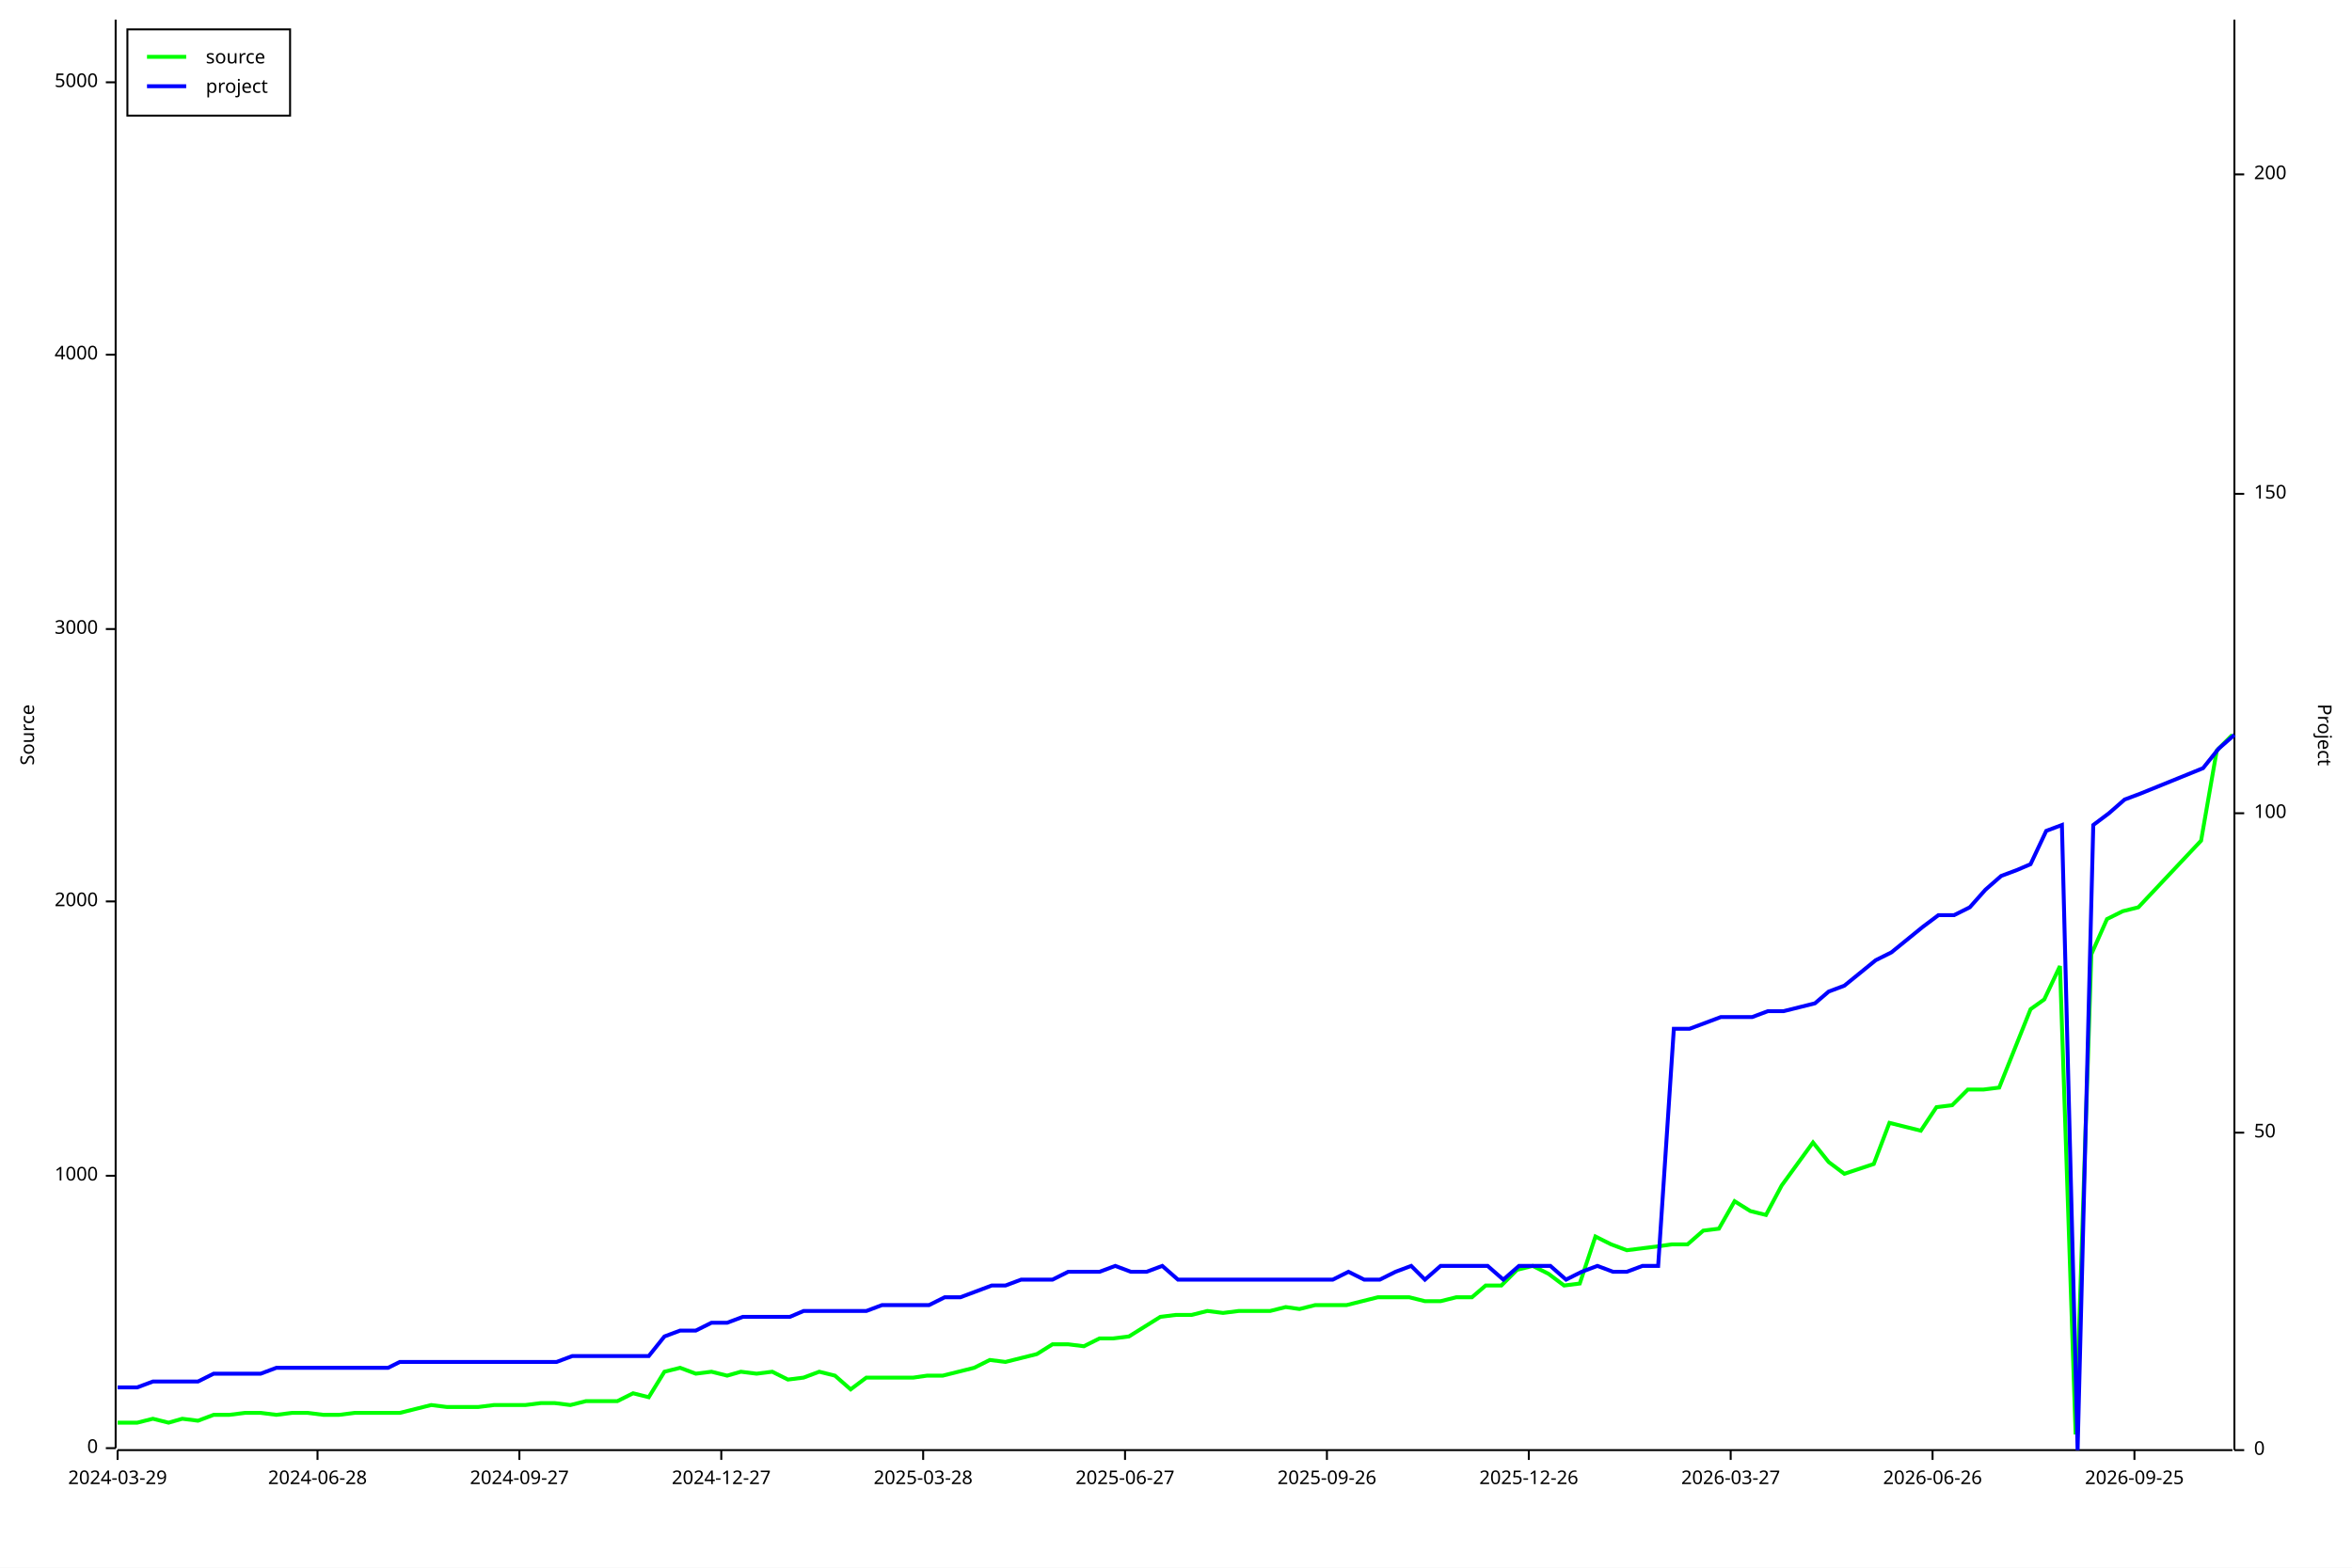
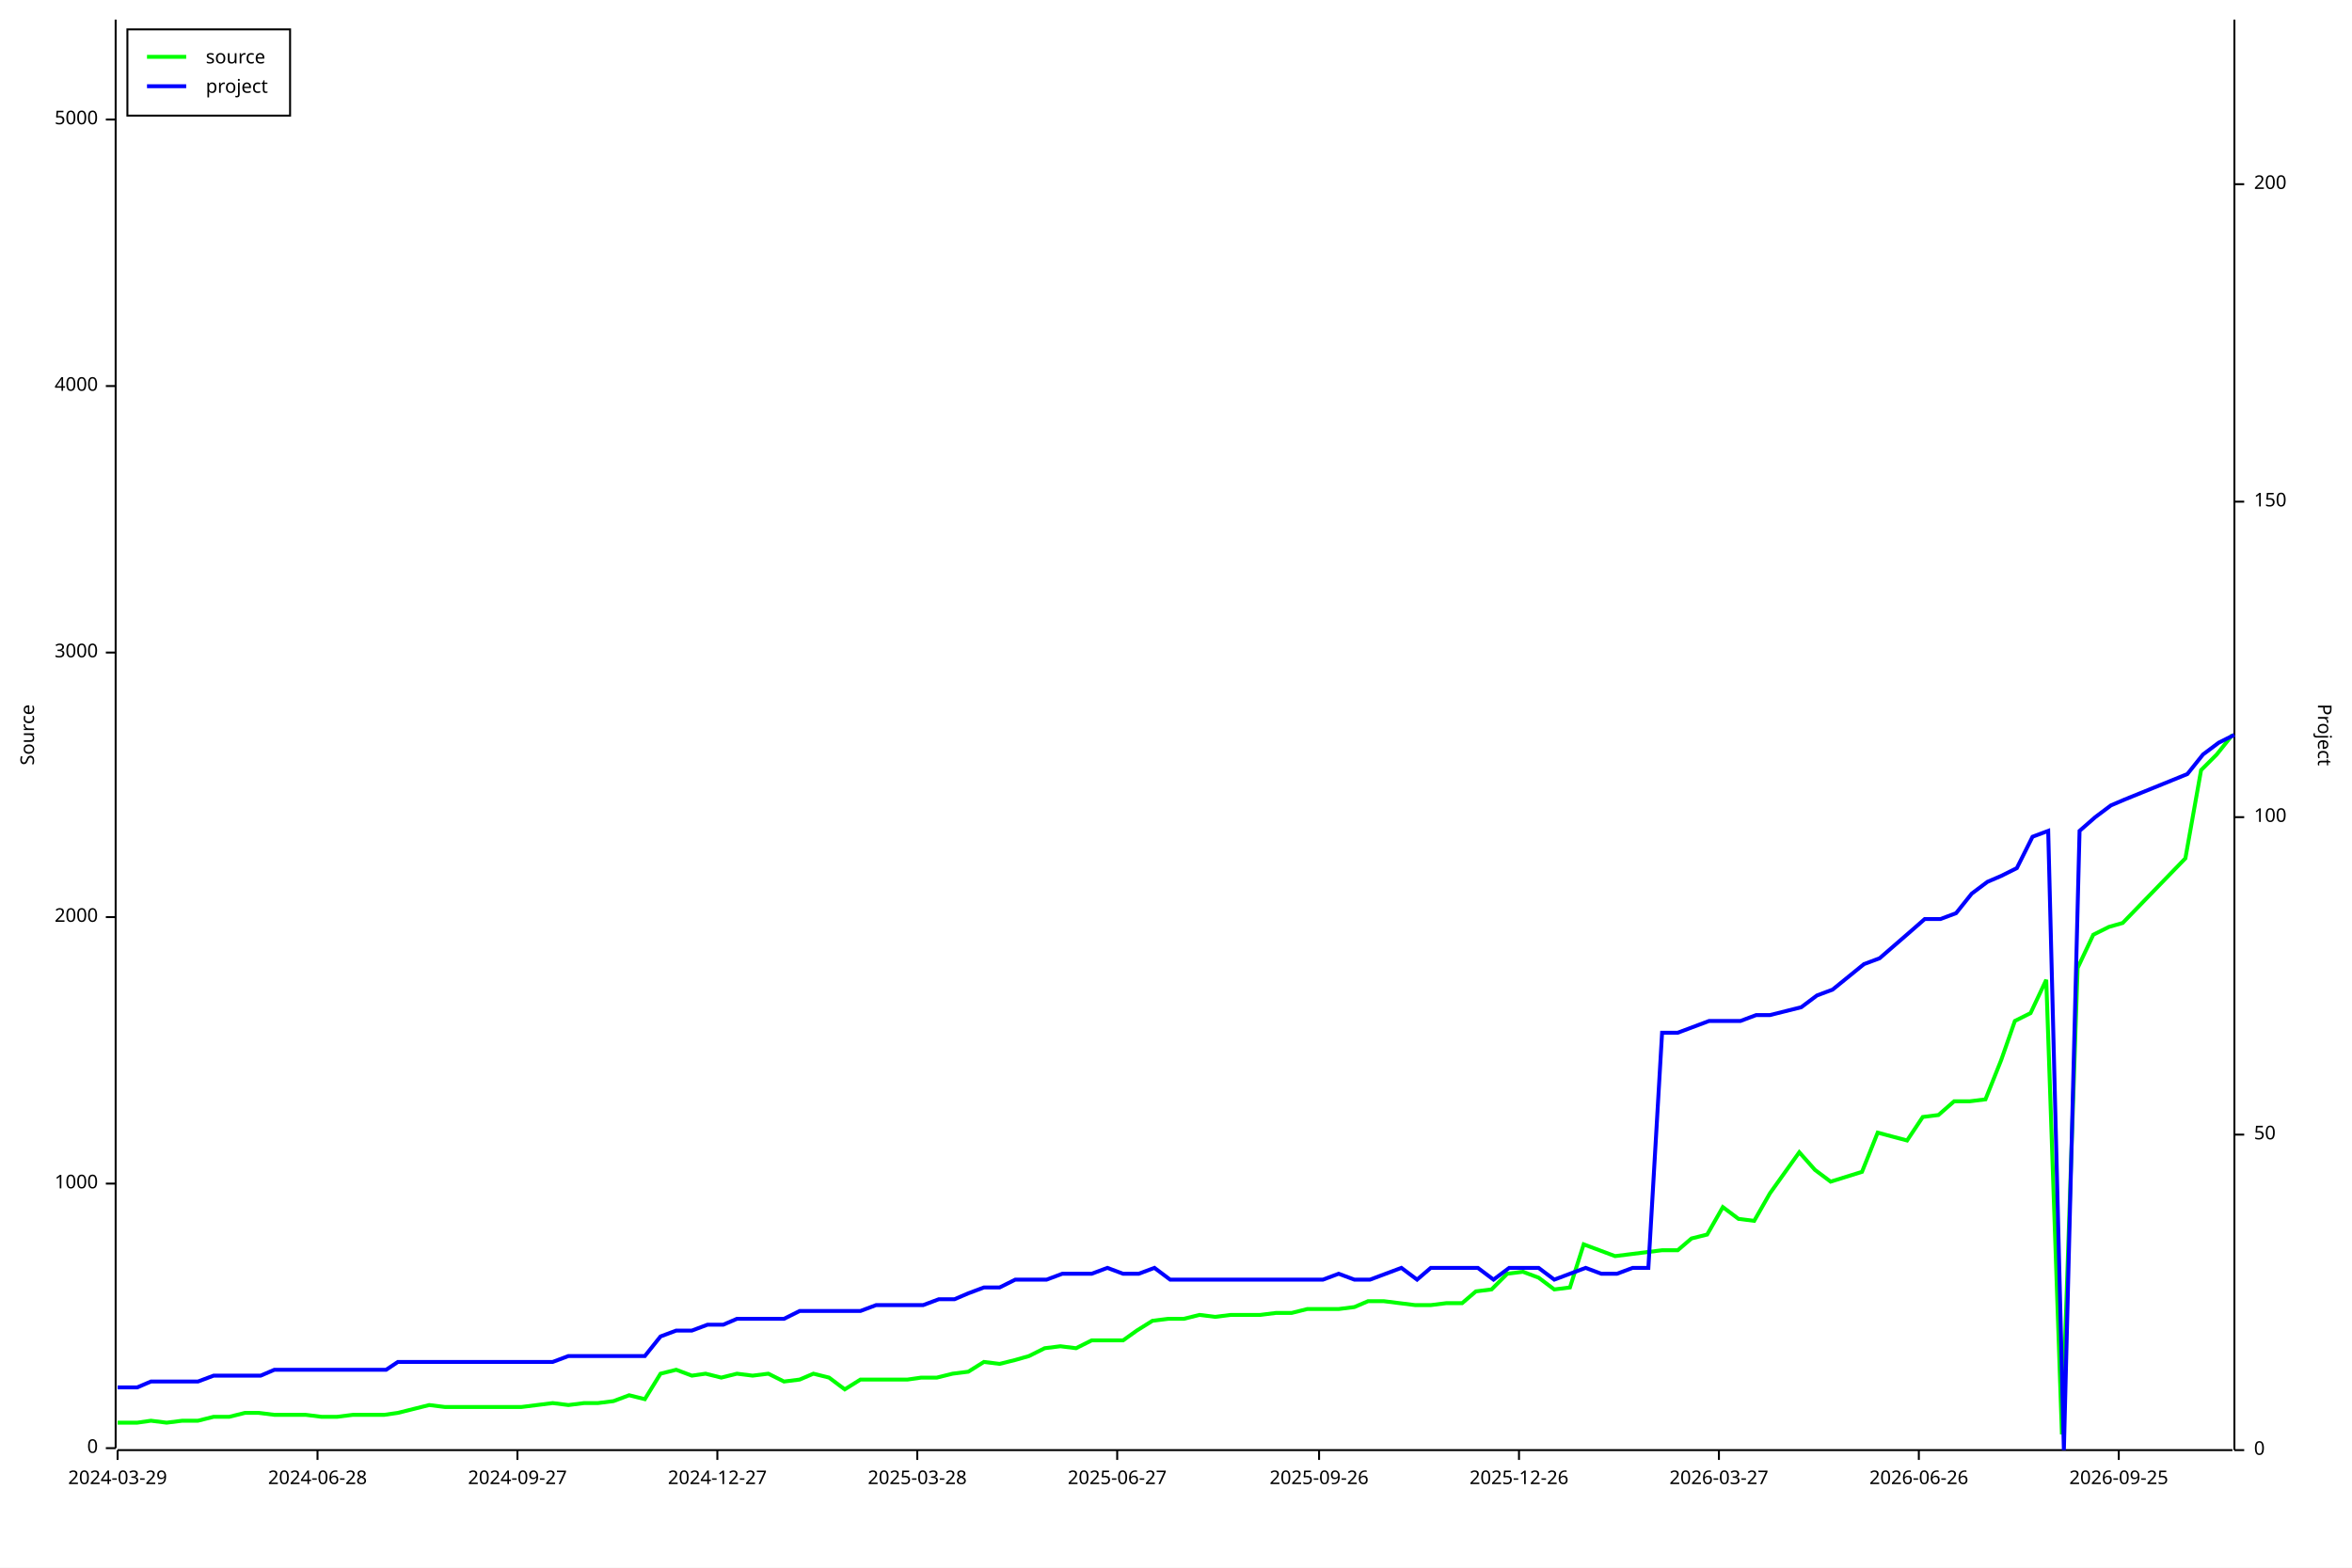
<svg xmlns="http://www.w3.org/2000/svg" width="1200" height="800" viewBox="0 0 1200 800">
  <rect x="0" y="0" width="1200" height="800" opacity="1" fill="#FFFFFF" stroke="none" />
  <text x="10" y="375" dy="0.76em" text-anchor="middle" font-family="sans-serif" font-size="9.677" opacity="1" fill="#000000" transform="rotate(270, 10, 375)">
Source
</text>
  <polyline fill="none" opacity="1" stroke="#000000" stroke-width="1" points="59,10 59,739 " />
  <text x="50" y="739" dy="0.5ex" text-anchor="end" font-family="sans-serif" font-size="9.677" opacity="1" fill="#000000">
0
</text>
  <polyline fill="none" opacity="1" stroke="#000000" stroke-width="1" points="54,739 59,739 " />
-   <text x="50" y="600" dy="0.5ex" text-anchor="end" font-family="sans-serif" font-size="9.677" opacity="1" fill="#000000">
+   <text x="50" y="604" dy="0.5ex" text-anchor="end" font-family="sans-serif" font-size="9.677" opacity="1" fill="#000000">
1000
</text>
-   <polyline fill="none" opacity="1" stroke="#000000" stroke-width="1" points="54,600 59,600 " />
-   <text x="50" y="460" dy="0.5ex" text-anchor="end" font-family="sans-serif" font-size="9.677" opacity="1" fill="#000000">
+   <polyline fill="none" opacity="1" stroke="#000000" stroke-width="1" points="54,604 59,604 " />
+   <text x="50" y="468" dy="0.5ex" text-anchor="end" font-family="sans-serif" font-size="9.677" opacity="1" fill="#000000">
2000
</text>
-   <polyline fill="none" opacity="1" stroke="#000000" stroke-width="1" points="54,460 59,460 " />
-   <text x="50" y="321" dy="0.5ex" text-anchor="end" font-family="sans-serif" font-size="9.677" opacity="1" fill="#000000">
+   <polyline fill="none" opacity="1" stroke="#000000" stroke-width="1" points="54,468 59,468 " />
+   <text x="50" y="333" dy="0.5ex" text-anchor="end" font-family="sans-serif" font-size="9.677" opacity="1" fill="#000000">
3000
</text>
-   <polyline fill="none" opacity="1" stroke="#000000" stroke-width="1" points="54,321 59,321 " />
-   <text x="50" y="181" dy="0.5ex" text-anchor="end" font-family="sans-serif" font-size="9.677" opacity="1" fill="#000000">
+   <polyline fill="none" opacity="1" stroke="#000000" stroke-width="1" points="54,333 59,333 " />
+   <text x="50" y="197" dy="0.5ex" text-anchor="end" font-family="sans-serif" font-size="9.677" opacity="1" fill="#000000">
4000
</text>
-   <polyline fill="none" opacity="1" stroke="#000000" stroke-width="1" points="54,181 59,181 " />
-   <text x="50" y="42" dy="0.5ex" text-anchor="end" font-family="sans-serif" font-size="9.677" opacity="1" fill="#000000">
+   <polyline fill="none" opacity="1" stroke="#000000" stroke-width="1" points="54,197 59,197 " />
+   <text x="50" y="61" dy="0.5ex" text-anchor="end" font-family="sans-serif" font-size="9.677" opacity="1" fill="#000000">
5000
</text>
-   <polyline fill="none" opacity="1" stroke="#000000" stroke-width="1" points="54,42 59,42 " />
+   <polyline fill="none" opacity="1" stroke="#000000" stroke-width="1" points="54,61 59,61 " />
  <polyline fill="none" opacity="1" stroke="#000000" stroke-width="1" points="60,740 1139,740 " />
  <text x="60" y="750" dy="0.76em" text-anchor="middle" font-family="sans-serif" font-size="9.677" opacity="1" fill="#000000">
2024-03-29
</text>
  <polyline fill="none" opacity="1" stroke="#000000" stroke-width="1" points="60,740 60,745 " />
  <text x="162" y="750" dy="0.76em" text-anchor="middle" font-family="sans-serif" font-size="9.677" opacity="1" fill="#000000">
2024-06-28
</text>
  <polyline fill="none" opacity="1" stroke="#000000" stroke-width="1" points="162,740 162,745 " />
-   <text x="265" y="750" dy="0.76em" text-anchor="middle" font-family="sans-serif" font-size="9.677" opacity="1" fill="#000000">
+   <text x="264" y="750" dy="0.76em" text-anchor="middle" font-family="sans-serif" font-size="9.677" opacity="1" fill="#000000">
2024-09-27
</text>
-   <polyline fill="none" opacity="1" stroke="#000000" stroke-width="1" points="265,740 265,745 " />
-   <text x="368" y="750" dy="0.76em" text-anchor="middle" font-family="sans-serif" font-size="9.677" opacity="1" fill="#000000">
+   <polyline fill="none" opacity="1" stroke="#000000" stroke-width="1" points="264,740 264,745 " />
+   <text x="366" y="750" dy="0.76em" text-anchor="middle" font-family="sans-serif" font-size="9.677" opacity="1" fill="#000000">
2024-12-27
</text>
-   <polyline fill="none" opacity="1" stroke="#000000" stroke-width="1" points="368,740 368,745 " />
-   <text x="471" y="750" dy="0.76em" text-anchor="middle" font-family="sans-serif" font-size="9.677" opacity="1" fill="#000000">
+   <polyline fill="none" opacity="1" stroke="#000000" stroke-width="1" points="366,740 366,745 " />
+   <text x="468" y="750" dy="0.76em" text-anchor="middle" font-family="sans-serif" font-size="9.677" opacity="1" fill="#000000">
2025-03-28
</text>
-   <polyline fill="none" opacity="1" stroke="#000000" stroke-width="1" points="471,740 471,745 " />
-   <text x="574" y="750" dy="0.76em" text-anchor="middle" font-family="sans-serif" font-size="9.677" opacity="1" fill="#000000">
+   <polyline fill="none" opacity="1" stroke="#000000" stroke-width="1" points="468,740 468,745 " />
+   <text x="570" y="750" dy="0.76em" text-anchor="middle" font-family="sans-serif" font-size="9.677" opacity="1" fill="#000000">
2025-06-27
</text>
-   <polyline fill="none" opacity="1" stroke="#000000" stroke-width="1" points="574,740 574,745 " />
-   <text x="677" y="750" dy="0.76em" text-anchor="middle" font-family="sans-serif" font-size="9.677" opacity="1" fill="#000000">
+   <polyline fill="none" opacity="1" stroke="#000000" stroke-width="1" points="570,740 570,745 " />
+   <text x="673" y="750" dy="0.76em" text-anchor="middle" font-family="sans-serif" font-size="9.677" opacity="1" fill="#000000">
2025-09-26
</text>
-   <polyline fill="none" opacity="1" stroke="#000000" stroke-width="1" points="677,740 677,745 " />
-   <text x="780" y="750" dy="0.76em" text-anchor="middle" font-family="sans-serif" font-size="9.677" opacity="1" fill="#000000">
+   <polyline fill="none" opacity="1" stroke="#000000" stroke-width="1" points="673,740 673,745 " />
+   <text x="775" y="750" dy="0.76em" text-anchor="middle" font-family="sans-serif" font-size="9.677" opacity="1" fill="#000000">
2025-12-26
</text>
-   <polyline fill="none" opacity="1" stroke="#000000" stroke-width="1" points="780,740 780,745 " />
-   <text x="883" y="750" dy="0.76em" text-anchor="middle" font-family="sans-serif" font-size="9.677" opacity="1" fill="#000000">
+   <polyline fill="none" opacity="1" stroke="#000000" stroke-width="1" points="775,740 775,745 " />
+   <text x="877" y="750" dy="0.76em" text-anchor="middle" font-family="sans-serif" font-size="9.677" opacity="1" fill="#000000">
2026-03-27
</text>
-   <polyline fill="none" opacity="1" stroke="#000000" stroke-width="1" points="883,740 883,745 " />
-   <text x="986" y="750" dy="0.76em" text-anchor="middle" font-family="sans-serif" font-size="9.677" opacity="1" fill="#000000">
+   <polyline fill="none" opacity="1" stroke="#000000" stroke-width="1" points="877,740 877,745 " />
+   <text x="979" y="750" dy="0.76em" text-anchor="middle" font-family="sans-serif" font-size="9.677" opacity="1" fill="#000000">
2026-06-26
</text>
-   <polyline fill="none" opacity="1" stroke="#000000" stroke-width="1" points="986,740 986,745 " />
-   <text x="1089" y="750" dy="0.76em" text-anchor="middle" font-family="sans-serif" font-size="9.677" opacity="1" fill="#000000">
+   <polyline fill="none" opacity="1" stroke="#000000" stroke-width="1" points="979,740 979,745 " />
+   <text x="1081" y="750" dy="0.76em" text-anchor="middle" font-family="sans-serif" font-size="9.677" opacity="1" fill="#000000">
2026-09-25
</text>
-   <polyline fill="none" opacity="1" stroke="#000000" stroke-width="1" points="1089,740 1089,745 " />
+   <polyline fill="none" opacity="1" stroke="#000000" stroke-width="1" points="1081,740 1081,745 " />
  <text x="1190" y="375" dy="0.76em" text-anchor="middle" font-family="sans-serif" font-size="9.677" opacity="1" fill="#000000" transform="rotate(90, 1190, 375)">
Project
</text>
  <polyline fill="none" opacity="1" stroke="#000000" stroke-width="1" points="1140,10 1140,740 " />
  <text x="1150" y="740" dy="0.5ex" text-anchor="start" font-family="sans-serif" font-size="9.677" opacity="1" fill="#000000">
0
</text>
  <polyline fill="none" opacity="1" stroke="#000000" stroke-width="1" points="1140,740 1145,740 " />
-   <text x="1150" y="578" dy="0.5ex" text-anchor="start" font-family="sans-serif" font-size="9.677" opacity="1" fill="#000000">
+   <text x="1150" y="579" dy="0.5ex" text-anchor="start" font-family="sans-serif" font-size="9.677" opacity="1" fill="#000000">
50
</text>
-   <polyline fill="none" opacity="1" stroke="#000000" stroke-width="1" points="1140,578 1145,578 " />
-   <text x="1150" y="415" dy="0.5ex" text-anchor="start" font-family="sans-serif" font-size="9.677" opacity="1" fill="#000000">
+   <polyline fill="none" opacity="1" stroke="#000000" stroke-width="1" points="1140,579 1145,579 " />
+   <text x="1150" y="417" dy="0.5ex" text-anchor="start" font-family="sans-serif" font-size="9.677" opacity="1" fill="#000000">
100
</text>
-   <polyline fill="none" opacity="1" stroke="#000000" stroke-width="1" points="1140,415 1145,415 " />
-   <text x="1150" y="252" dy="0.5ex" text-anchor="start" font-family="sans-serif" font-size="9.677" opacity="1" fill="#000000">
+   <polyline fill="none" opacity="1" stroke="#000000" stroke-width="1" points="1140,417 1145,417 " />
+   <text x="1150" y="256" dy="0.5ex" text-anchor="start" font-family="sans-serif" font-size="9.677" opacity="1" fill="#000000">
150
</text>
-   <polyline fill="none" opacity="1" stroke="#000000" stroke-width="1" points="1140,252 1145,252 " />
-   <text x="1150" y="89" dy="0.5ex" text-anchor="start" font-family="sans-serif" font-size="9.677" opacity="1" fill="#000000">
+   <polyline fill="none" opacity="1" stroke="#000000" stroke-width="1" points="1140,256 1145,256 " />
+   <text x="1150" y="94" dy="0.5ex" text-anchor="start" font-family="sans-serif" font-size="9.677" opacity="1" fill="#000000">
200
</text>
-   <polyline fill="none" opacity="1" stroke="#000000" stroke-width="1" points="1140,89 1145,89 " />
-   <polyline fill="none" opacity="1" stroke="#00FF00" stroke-width="2" points="60,726 60,726 62,726 70,726 78,724 86,726 93,724 101,725 109,722 117,722 125,721 133,721 141,722 149,721 157,721 165,722 173,722 181,721 188,721 197,721 204,721 212,719 220,717 228,718 236,718 244,718 252,717 261,717 268,717 276,716 283,716 291,717 299,715 307,715 315,715 323,711 331,713 339,700 347,698 355,701 363,700 371,702 378,700 386,701 394,700 402,704 410,703 418,700 426,702 434,709 442,703 450,703 458,703 466,703 473,702 481,702 489,700 497,698 505,694 513,695 521,693 529,691 537,686 545,686 553,687 561,683 568,683 576,682 584,677 592,672 600,671 608,671 616,669 624,670 632,669 640,669 648,669 656,667 663,668 671,666 679,666 687,666 695,664 703,662 711,662 719,662 727,664 735,664 743,662 751,662 758,656 766,656 774,648 782,646 790,650 798,656 806,655 814,631 822,635 830,638 838,637 846,636 853,635 861,635 869,628 877,627 885,613 893,618 901,620 909,605 925,583 933,593 941,599 956,594 964,573 980,577 988,565 996,564 1004,556 1012,556 1020,555 1028,535 1036,515 1043,510 1051,493 1059,732 1067,487 1075,469 1083,465 1091,463 1123,429 1131,383 1139,375 " />
-   <polyline fill="none" opacity="1" stroke="#0000FF" stroke-width="2" points="60,708 60,708 62,708 70,708 78,705 86,705 93,705 101,705 109,701 117,701 125,701 133,701 141,698 149,698 157,698 165,698 173,698 181,698 189,698 198,698 204,695 212,695 220,695 228,695 236,695 244,695 252,695 261,695 268,695 276,695 284,695 292,692 300,692 307,692 315,692 323,692 331,692 339,682 347,679 355,679 363,675 371,675 379,672 387,672 395,672 403,672 410,669 418,669 426,669 434,669 442,669 450,666 458,666 466,666 474,666 482,662 490,662 498,659 506,656 513,656 521,653 529,653 537,653 545,649 553,649 561,649 569,646 577,649 585,649 593,646 601,653 609,653 616,653 624,653 632,653 640,653 648,653 656,653 664,653 672,653 680,653 688,649 696,653 704,653 712,649 720,646 727,653 735,646 743,646 751,646 759,646 767,653 775,646 783,646 791,646 799,653 807,649 815,646 823,649 830,649 838,646 846,646 854,525 862,525 870,522 878,519 886,519 894,519 902,516 910,516 926,512 933,506 941,503 957,490 965,486 981,473 989,467 997,467 1005,463 1013,454 1021,447 1029,444 1036,441 1044,424 1052,421 1060,740 1068,421 1076,415 1084,408 1092,405 1124,392 1132,382 1140,375 " />
+   <polyline fill="none" opacity="1" stroke="#000000" stroke-width="1" points="1140,94 1145,94 " />
+   <polyline fill="none" opacity="1" stroke="#00FF00" stroke-width="2" points="60,726 60,726 62,726 70,726 77,725 85,726 93,725 101,725 109,723 117,723 125,721 132,721 140,722 148,722 156,722 164,723 172,723 180,722 187,722 196,722 203,721 211,719 219,717 227,718 235,718 243,718 250,718 259,718 266,718 274,717 282,716 290,717 298,716 305,716 313,715 321,712 329,714 337,701 345,699 353,702 360,701 368,703 376,701 384,702 392,701 400,705 408,704 415,701 423,703 431,709 439,704 447,704 455,704 463,704 470,703 478,703 486,701 494,700 502,695 510,696 518,694 525,692 533,688 541,687 549,688 557,684 565,684 573,684 580,679 588,674 596,673 604,673 612,671 620,672 628,671 635,671 643,671 651,670 659,670 667,668 675,668 683,668 691,667 698,664 706,664 714,665 722,666 730,666 738,665 746,665 753,659 761,658 769,650 777,649 785,652 793,658 801,657 808,635 816,638 824,641 832,640 840,639 848,638 856,638 863,632 871,630 879,616 887,622 895,623 903,609 918,588 926,597 934,603 950,598 958,578 973,582 981,570 989,569 997,562 1005,562 1013,561 1021,541 1028,521 1036,517 1044,500 1052,732 1060,494 1068,477 1076,473 1083,471 1115,438 1123,393 1131,385 1139,375 " />
+   <polyline fill="none" opacity="1" stroke="#0000FF" stroke-width="2" points="60,708 60,708 62,708 70,708 77,705 85,705 93,705 101,705 109,702 117,702 125,702 133,702 140,699 148,699 156,699 164,699 172,699 180,699 188,699 197,699 203,695 211,695 219,695 227,695 235,695 243,695 251,695 260,695 266,695 274,695 282,695 290,692 298,692 306,692 313,692 321,692 329,692 337,682 345,679 353,679 361,676 369,676 376,673 384,673 392,673 400,673 408,669 416,669 424,669 431,669 439,669 447,666 455,666 463,666 471,666 479,663 487,663 494,660 502,657 510,657 518,653 526,653 534,653 542,650 549,650 557,650 565,647 573,650 581,650 589,647 597,653 605,653 612,653 620,653 628,653 636,653 644,653 652,653 660,653 667,653 675,653 683,650 691,653 699,653 707,650 715,647 723,653 730,647 738,647 746,647 754,647 762,653 770,647 778,647 785,647 793,653 801,650 809,647 817,650 825,650 833,647 841,647 848,527 856,527 864,524 872,521 880,521 888,521 896,518 903,518 919,514 927,508 935,505 951,492 959,489 974,476 982,469 990,469 998,466 1006,456 1014,450 1021,447 1029,443 1037,427 1045,424 1053,740 1061,424 1069,417 1077,411 1084,408 1116,395 1124,385 1132,379 1140,375 " />
  <rect x="65" y="15" width="83" height="44" opacity="1" fill="#FFFFFF" stroke="none" />
  <rect x="65" y="15" width="83" height="44" opacity="1" fill="none" stroke="#000000" />
  <text x="105" y="25" dy="0.76em" text-anchor="start" font-family="sans-serif" font-size="9.677" opacity="1" fill="#000000">
source
</text>
  <text x="105" y="40" dy="0.76em" text-anchor="start" font-family="sans-serif" font-size="9.677" opacity="1" fill="#000000">
project
</text>
  <polyline fill="none" opacity="1" stroke="#00FF00" stroke-width="2" points="75,29 95,29 " />
  <polyline fill="none" opacity="1" stroke="#0000FF" stroke-width="2" points="75,44 95,44 " />
</svg>
